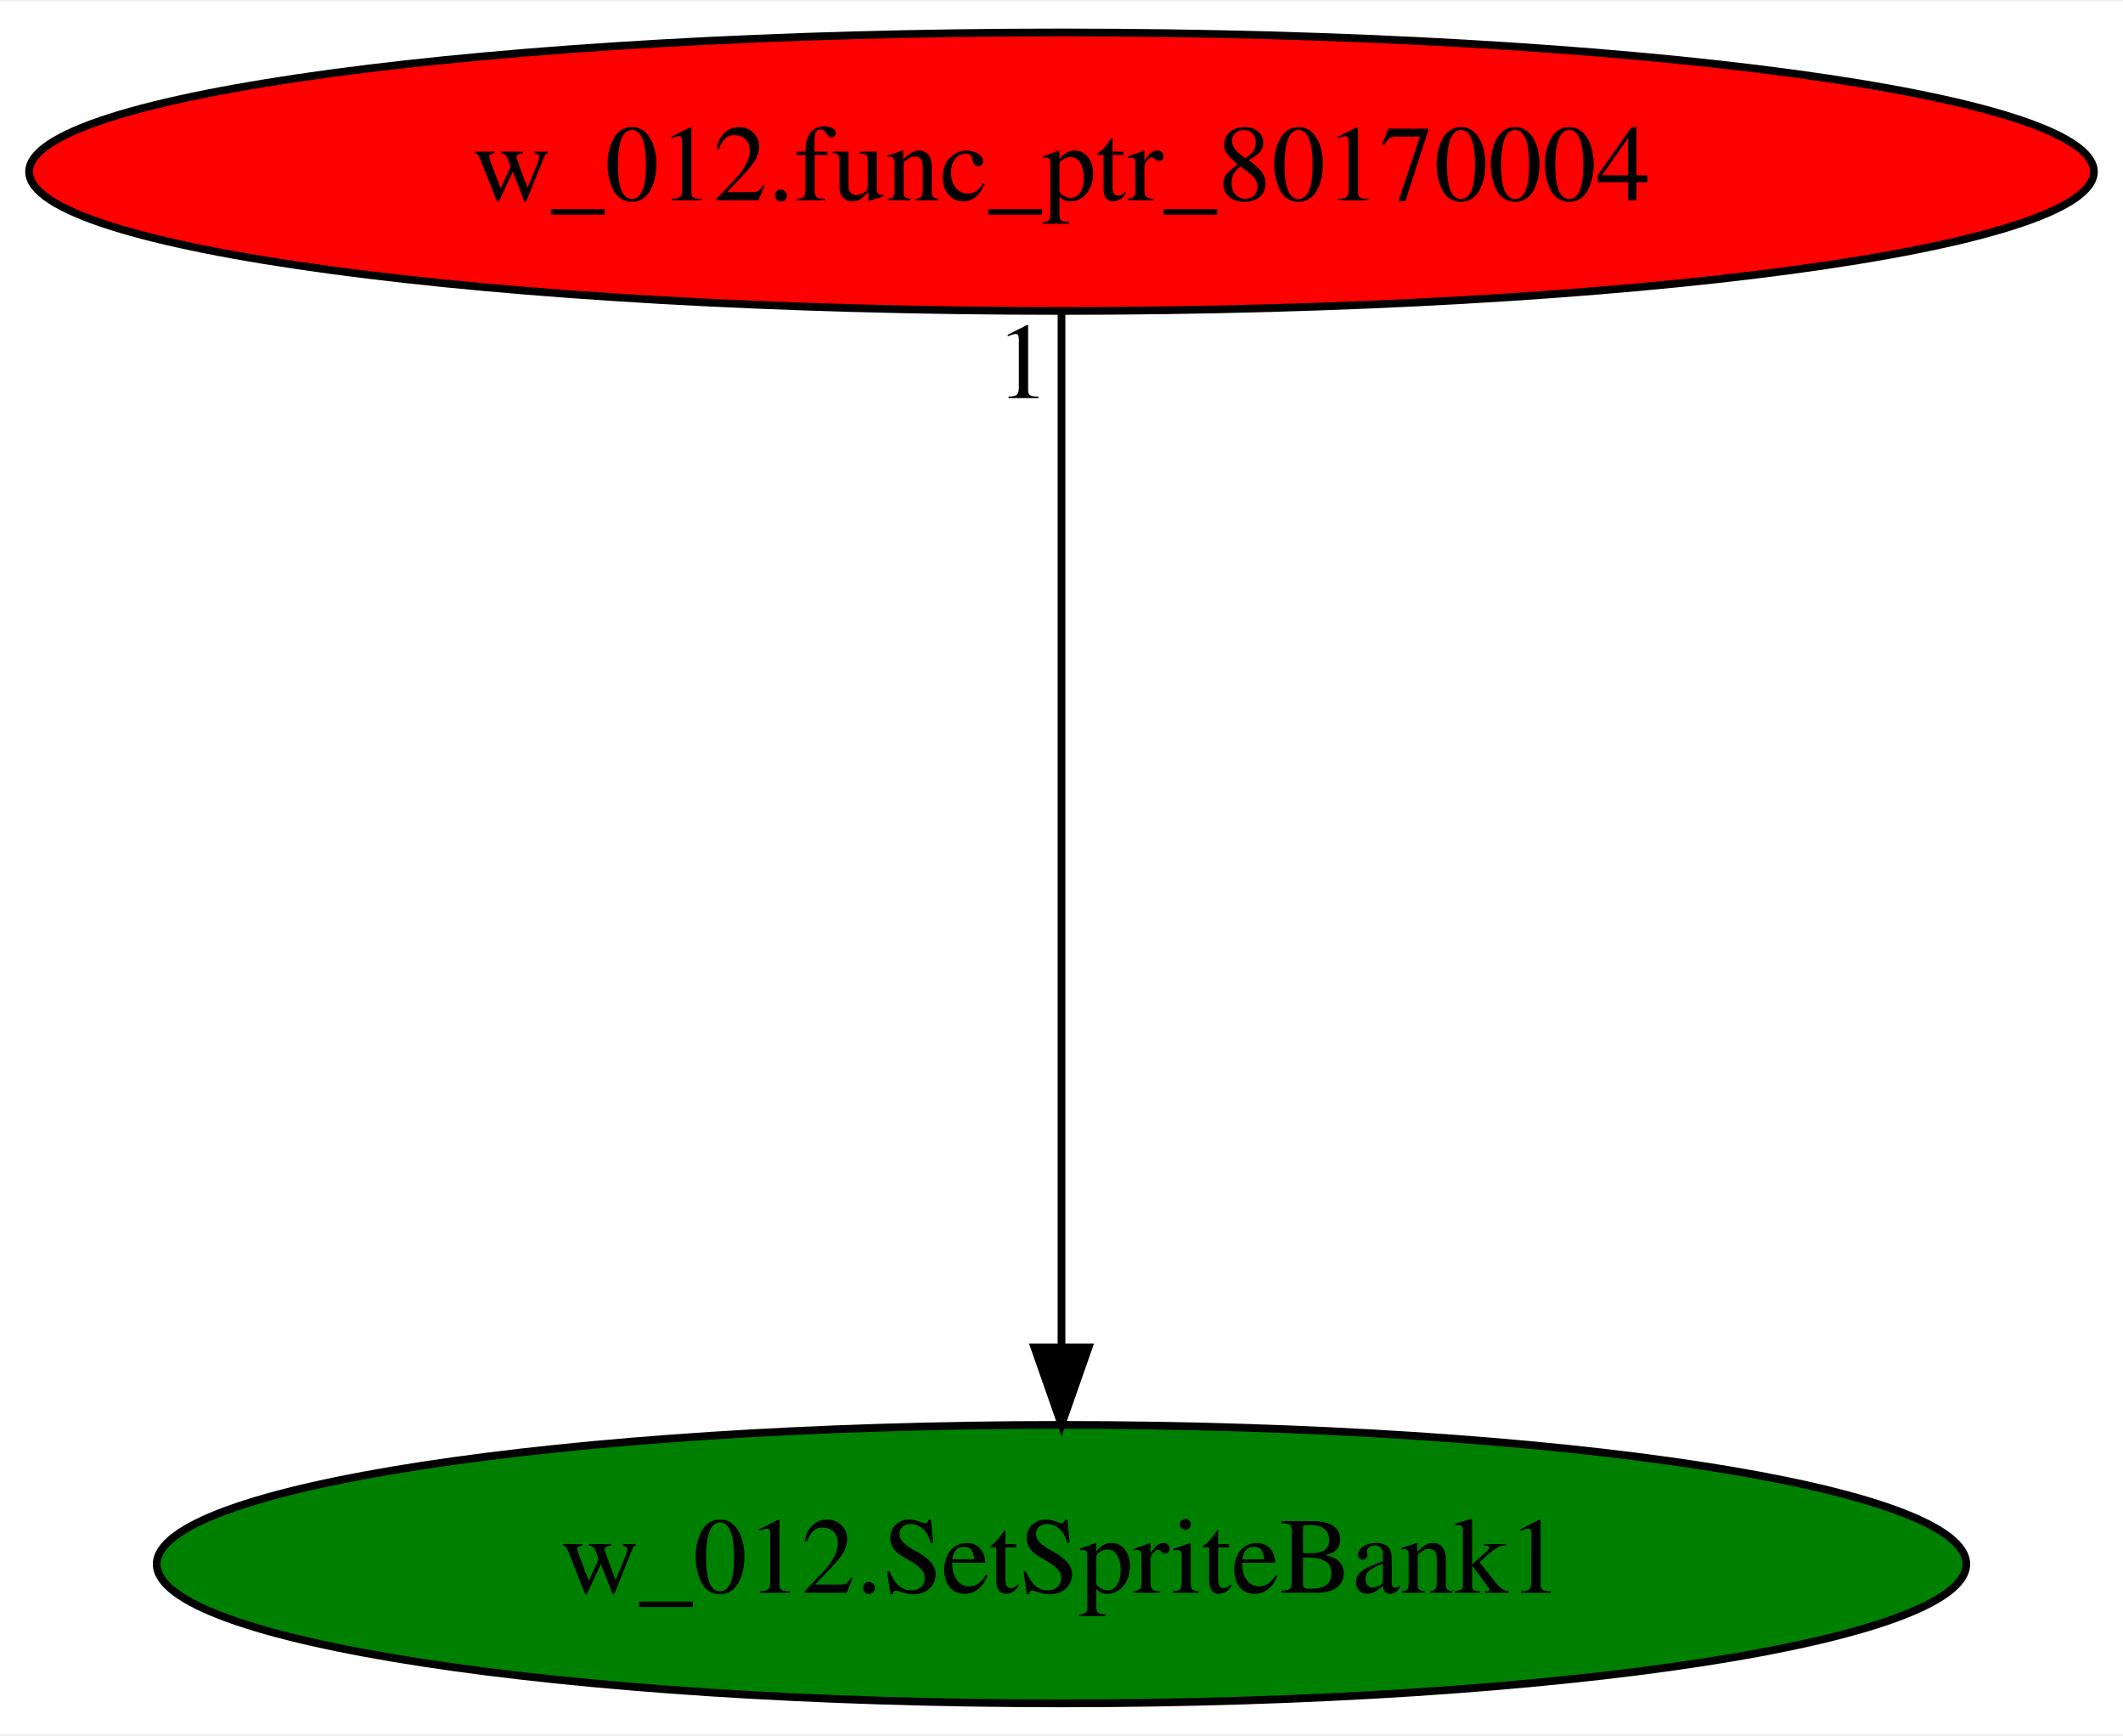
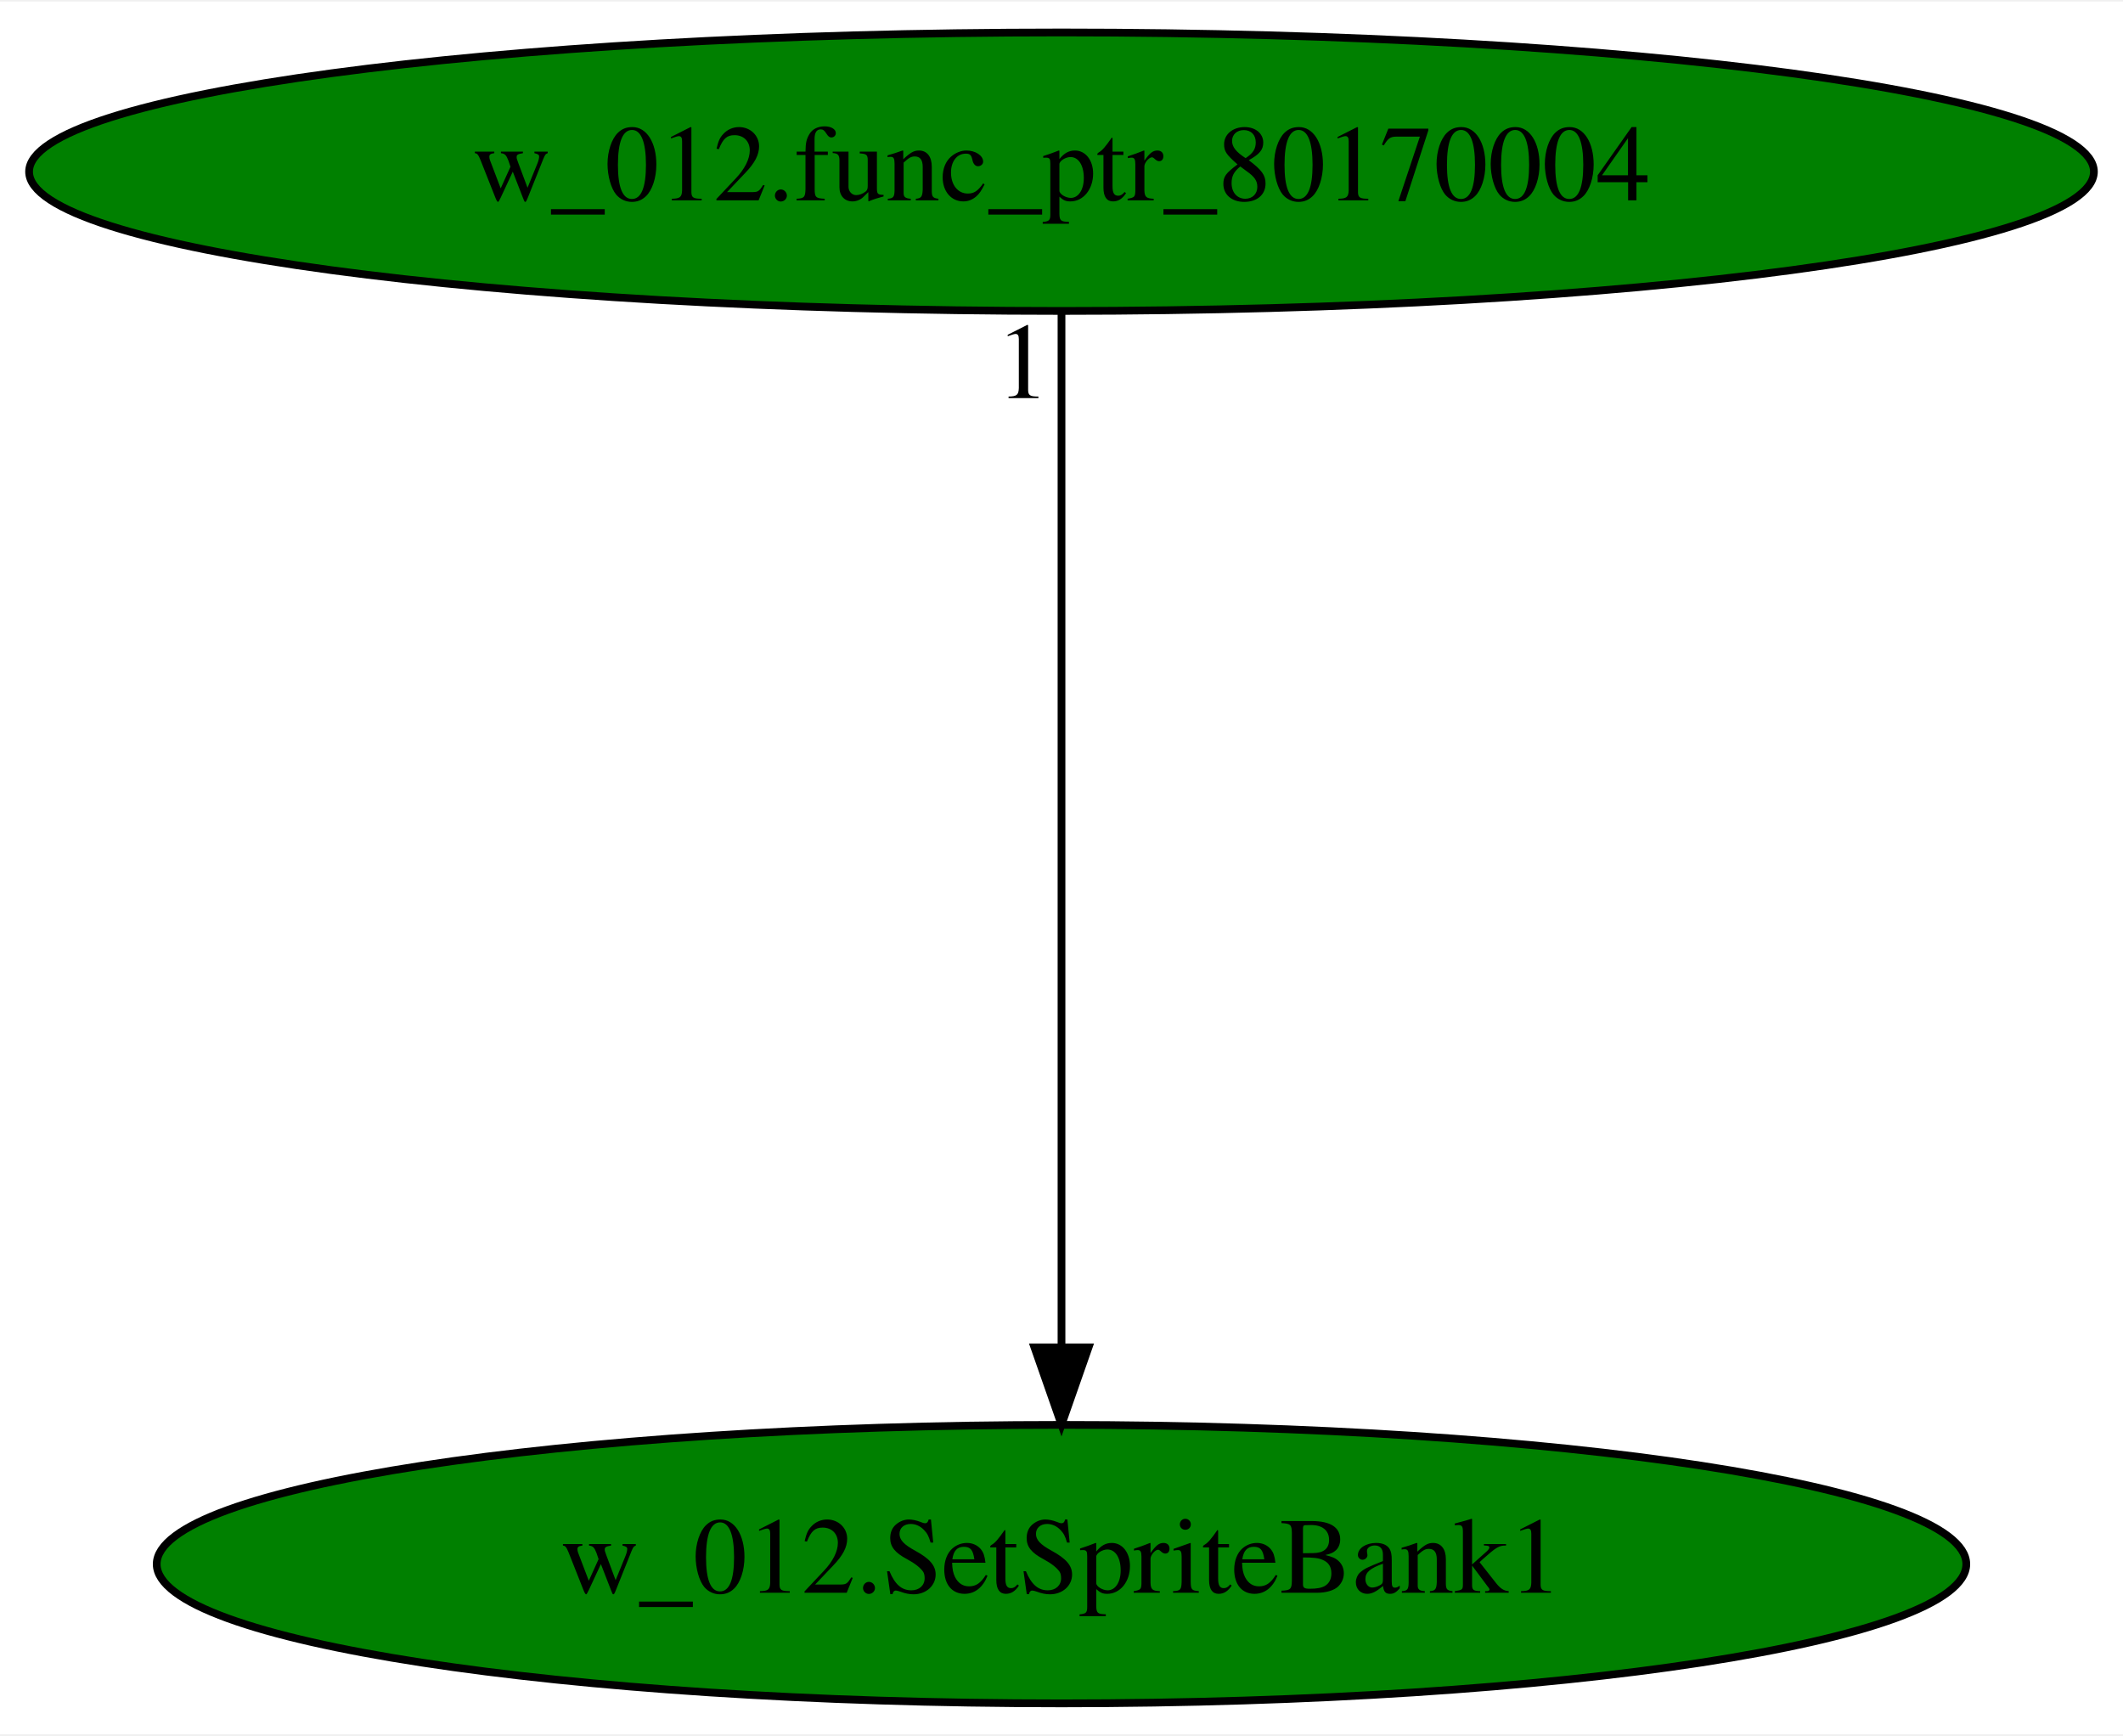
<svg xmlns="http://www.w3.org/2000/svg" xmlns:xlink="http://www.w3.org/1999/xlink" width="274pt" height="224pt" viewBox="0.00 0.00 274.48 224.00">
  <g id="graph0" class="graph" transform="scale(1 1) rotate(0) translate(4 220)">
    <polygon fill="white" stroke="transparent" points="-4,4 -4,-220 270.48,-220 270.48,4 -4,4" />
    <g id="node1" class="node">
      <ellipse fill="green" stroke="black" cx="133.24" cy="-18" rx="116.98" ry="18" />
      <text text-anchor="middle" x="133.24" y="-14.3" font-family="Times,serif" font-size="14.00">w_012.SetSpriteBank1</text>
    </g>
    <g id="node2" class="node">
      <g id="a_node2">
        <a xlink:href="w_012.func_ptr_80170004.svg" xlink:title="w_012.func_ptr_80170004">
-           <ellipse fill="red" stroke="black" cx="133.24" cy="-198" rx="133.48" ry="18" />
+           <ellipse fill="green" stroke="black" cx="133.24" cy="-198" rx="133.48" ry="18" />
          <text text-anchor="middle" x="133.24" y="-194.3" font-family="Times,serif" font-size="14.00">w_012.func_ptr_80170004</text>
        </a>
      </g>
    </g>
    <g id="edge1" class="edge">
      <path fill="none" stroke="black" d="M133.24,-179.93C133.24,-148.97 133.24,-83.3 133.24,-46.13" />
      <polygon fill="black" stroke="black" points="136.74,-46.02 133.24,-36.02 129.74,-46.02 136.74,-46.02" />
      <text text-anchor="middle" x="128.24" y="-168.73" font-family="Times,serif" font-size="14.00">1</text>
    </g>
  </g>
</svg>
